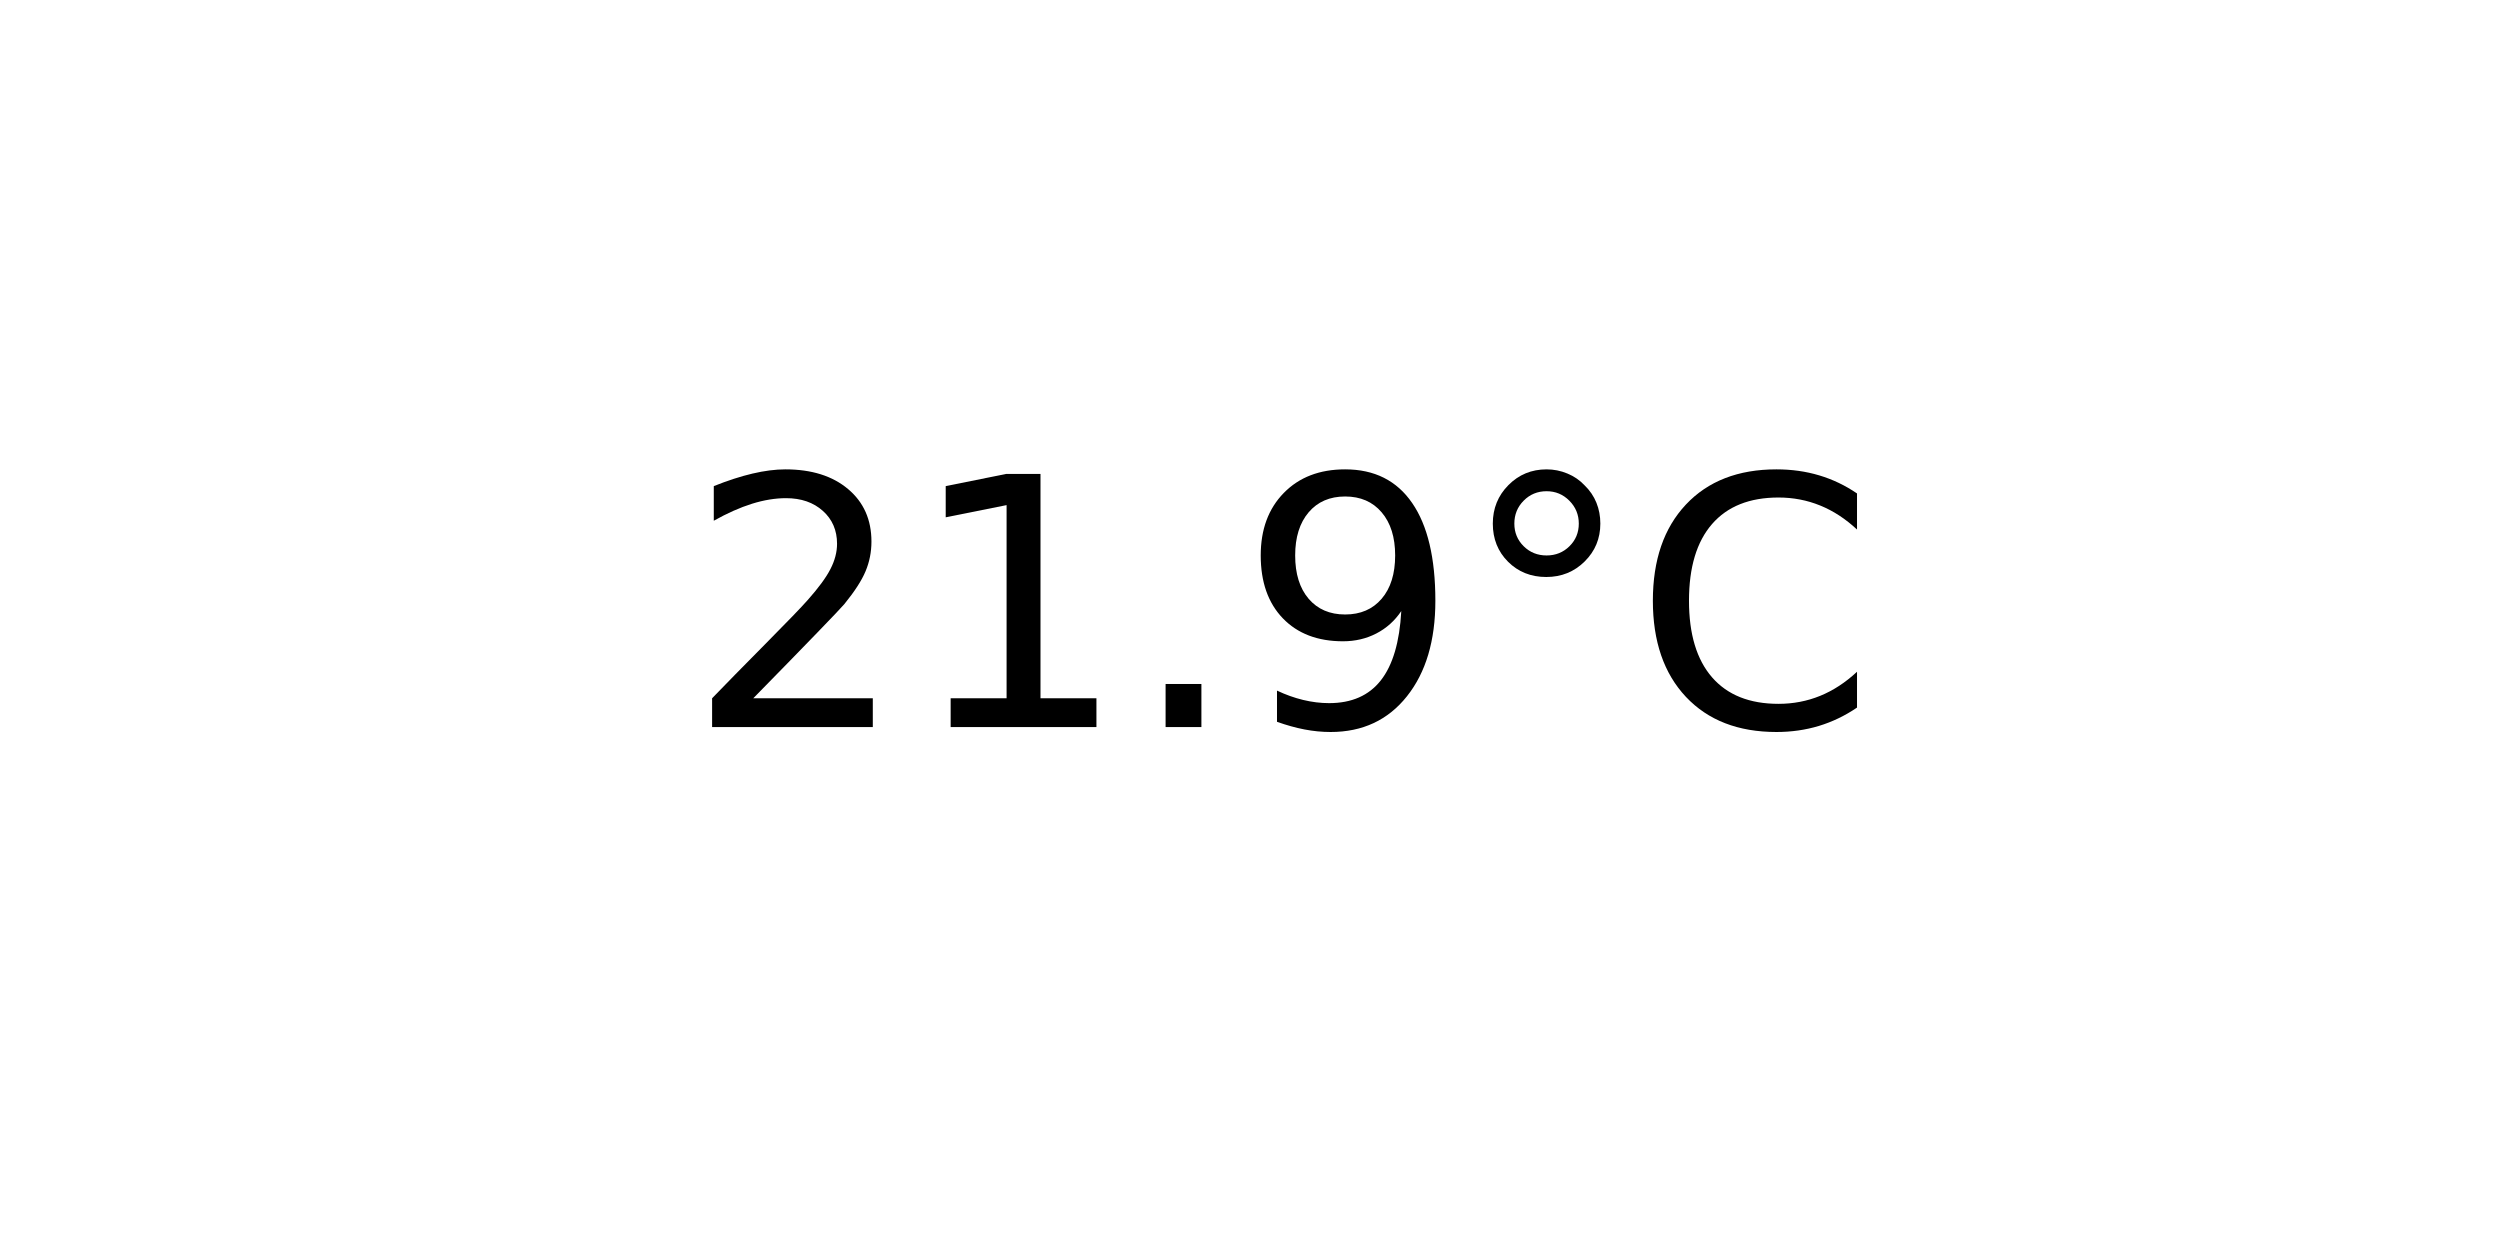
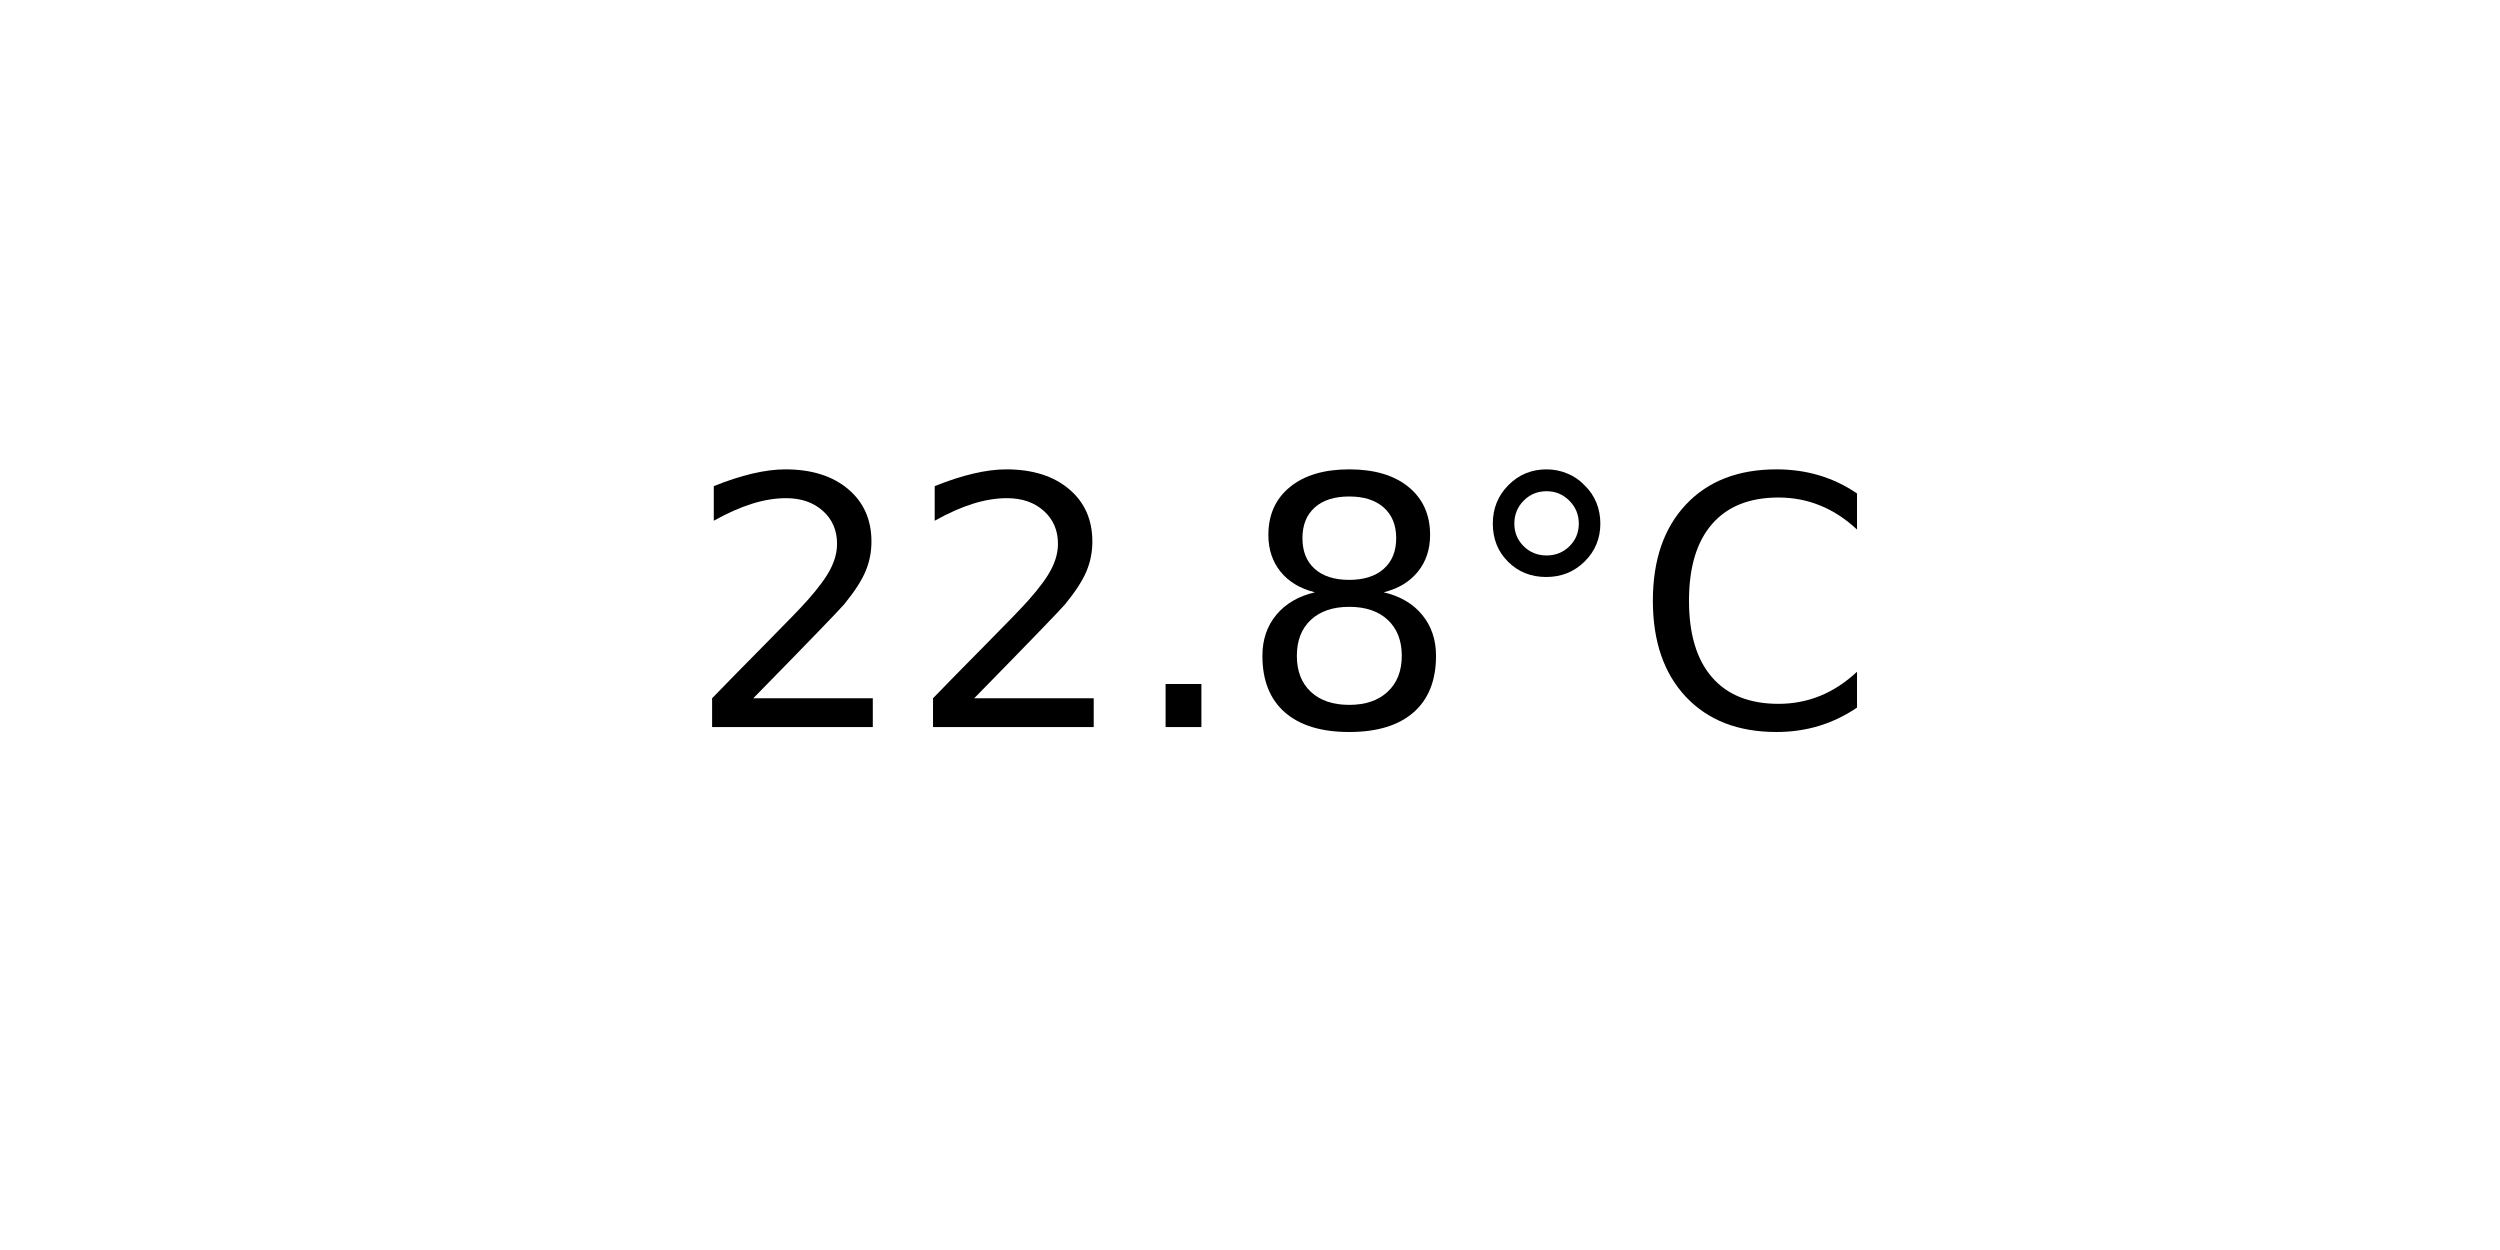
<svg xmlns="http://www.w3.org/2000/svg" xmlns:xlink="http://www.w3.org/1999/xlink" width="72pt" height="36pt" viewBox="0 0 72 36" version="1.1">
  <defs>
    <style type="text/css">*{stroke-linejoin: round; stroke-linecap: butt}</style>
  </defs>
  <g id="figure_1">
    <g id="axes_1">
      <g id="text_1">
        <g transform="translate(19.77578 20.93937) scale(0.1 -0.1)">
          <defs>
            <path id="DejaVuSans-32" d="M 1228 531  L 3431 531  L 3431 0  L 469 0  L 469 531  Q 828 903 1448 1529  Q 2069 2156 2228 2338  Q 2531 2678 2651 2914  Q 2772 3150 2772 3378  Q 2772 3750 2511 3984  Q 2250 4219 1831 4219  Q 1534 4219 1204 4116  Q 875 4013 500 3803  L 500 4441  Q 881 4594 1212 4672  Q 1544 4750 1819 4750  Q 2544 4750 2975 4387  Q 3406 4025 3406 3419  Q 3406 3131 3298 2873  Q 3191 2616 2906 2266  Q 2828 2175 2409 1742  Q 1991 1309 1228 531  z " transform="scale(0.015625)" />
-             <path id="DejaVuSans-31" d="M 794 531  L 1825 531  L 1825 4091  L 703 3866  L 703 4441  L 1819 4666  L 2450 4666  L 2450 531  L 3481 531  L 3481 0  L 794 0  L 794 531  z " transform="scale(0.015625)" />
            <path id="DejaVuSans-2e" d="M 684 794  L 1344 794  L 1344 0  L 684 0  L 684 794  z " transform="scale(0.015625)" />
-             <path id="DejaVuSans-39" d="M 703 97  L 703 672  Q 941 559 1184 500  Q 1428 441 1663 441  Q 2288 441 2617 861  Q 2947 1281 2994 2138  Q 2813 1869 2534 1725  Q 2256 1581 1919 1581  Q 1219 1581 811 2004  Q 403 2428 403 3163  Q 403 3881 828 4315  Q 1253 4750 1959 4750  Q 2769 4750 3195 4129  Q 3622 3509 3622 2328  Q 3622 1225 3098 567  Q 2575 -91 1691 -91  Q 1453 -91 1209 -44  Q 966 3 703 97  z M 1959 2075  Q 2384 2075 2632 2365  Q 2881 2656 2881 3163  Q 2881 3666 2632 3958  Q 2384 4250 1959 4250  Q 1534 4250 1286 3958  Q 1038 3666 1038 3163  Q 1038 2656 1286 2365  Q 1534 2075 1959 2075  z " transform="scale(0.015625)" />
+             <path id="DejaVuSans-38" d="M 2034 2216  Q 1584 2216 1326 1975  Q 1069 1734 1069 1313  Q 1069 891 1326 650  Q 1584 409 2034 409  Q 2484 409 2743 651  Q 3003 894 3003 1313  Q 3003 1734 2745 1975  Q 2488 2216 2034 2216  z M 1403 2484  Q 997 2584 770 2862  Q 544 3141 544 3541  Q 544 4100 942 4425  Q 1341 4750 2034 4750  Q 2731 4750 3128 4425  Q 3525 4100 3525 3541  Q 3525 3141 3298 2862  Q 3072 2584 2669 2484  Q 3125 2378 3379 2068  Q 3634 1759 3634 1313  Q 3634 634 3220 271  Q 2806 -91 2034 -91  Q 1263 -91 848 271  Q 434 634 434 1313  Q 434 1759 690 2068  Q 947 2378 1403 2484  z M 1172 3481  Q 1172 3119 1398 2916  Q 1625 2713 2034 2713  Q 2441 2713 2670 2916  Q 2900 3119 2900 3481  Q 2900 3844 2670 4047  Q 2441 4250 2034 4250  Q 1625 4250 1398 4047  Q 1172 3844 1172 3481  z " transform="scale(0.015625)" />
            <path id="DejaVuSans-b0" d="M 1600 4347  Q 1350 4347 1178 4173  Q 1006 4000 1006 3750  Q 1006 3503 1178 3333  Q 1350 3163 1600 3163  Q 1850 3163 2022 3333  Q 2194 3503 2194 3750  Q 2194 3997 2020 4172  Q 1847 4347 1600 4347  z M 1600 4750  Q 1800 4750 1984 4673  Q 2169 4597 2303 4453  Q 2447 4313 2519 4134  Q 2591 3956 2591 3750  Q 2591 3338 2302 3052  Q 2013 2766 1594 2766  Q 1172 2766 890 3047  Q 609 3328 609 3750  Q 609 4169 896 4459  Q 1184 4750 1600 4750  z " transform="scale(0.015625)" />
            <path id="DejaVuSans-43" d="M 4122 4306  L 4122 3641  Q 3803 3938 3442 4084  Q 3081 4231 2675 4231  Q 1875 4231 1450 3742  Q 1025 3253 1025 2328  Q 1025 1406 1450 917  Q 1875 428 2675 428  Q 3081 428 3442 575  Q 3803 722 4122 1019  L 4122 359  Q 3791 134 3420 21  Q 3050 -91 2638 -91  Q 1578 -91 968 557  Q 359 1206 359 2328  Q 359 3453 968 4101  Q 1578 4750 2638 4750  Q 3056 4750 3426 4639  Q 3797 4528 4122 4306  z " transform="scale(0.015625)" />
          </defs>
          <use xlink:href="#DejaVuSans-32" />
-           <use xlink:href="#DejaVuSans-31" x="63.623" />
+           <use xlink:href="#DejaVuSans-32" x="63.623" />
          <use xlink:href="#DejaVuSans-2e" x="127.246" />
-           <use xlink:href="#DejaVuSans-39" x="159.033" />
+           <use xlink:href="#DejaVuSans-38" x="159.033" />
          <use xlink:href="#DejaVuSans-b0" x="222.656" />
          <use xlink:href="#DejaVuSans-43" x="272.656" />
        </g>
      </g>
    </g>
  </g>
</svg>
